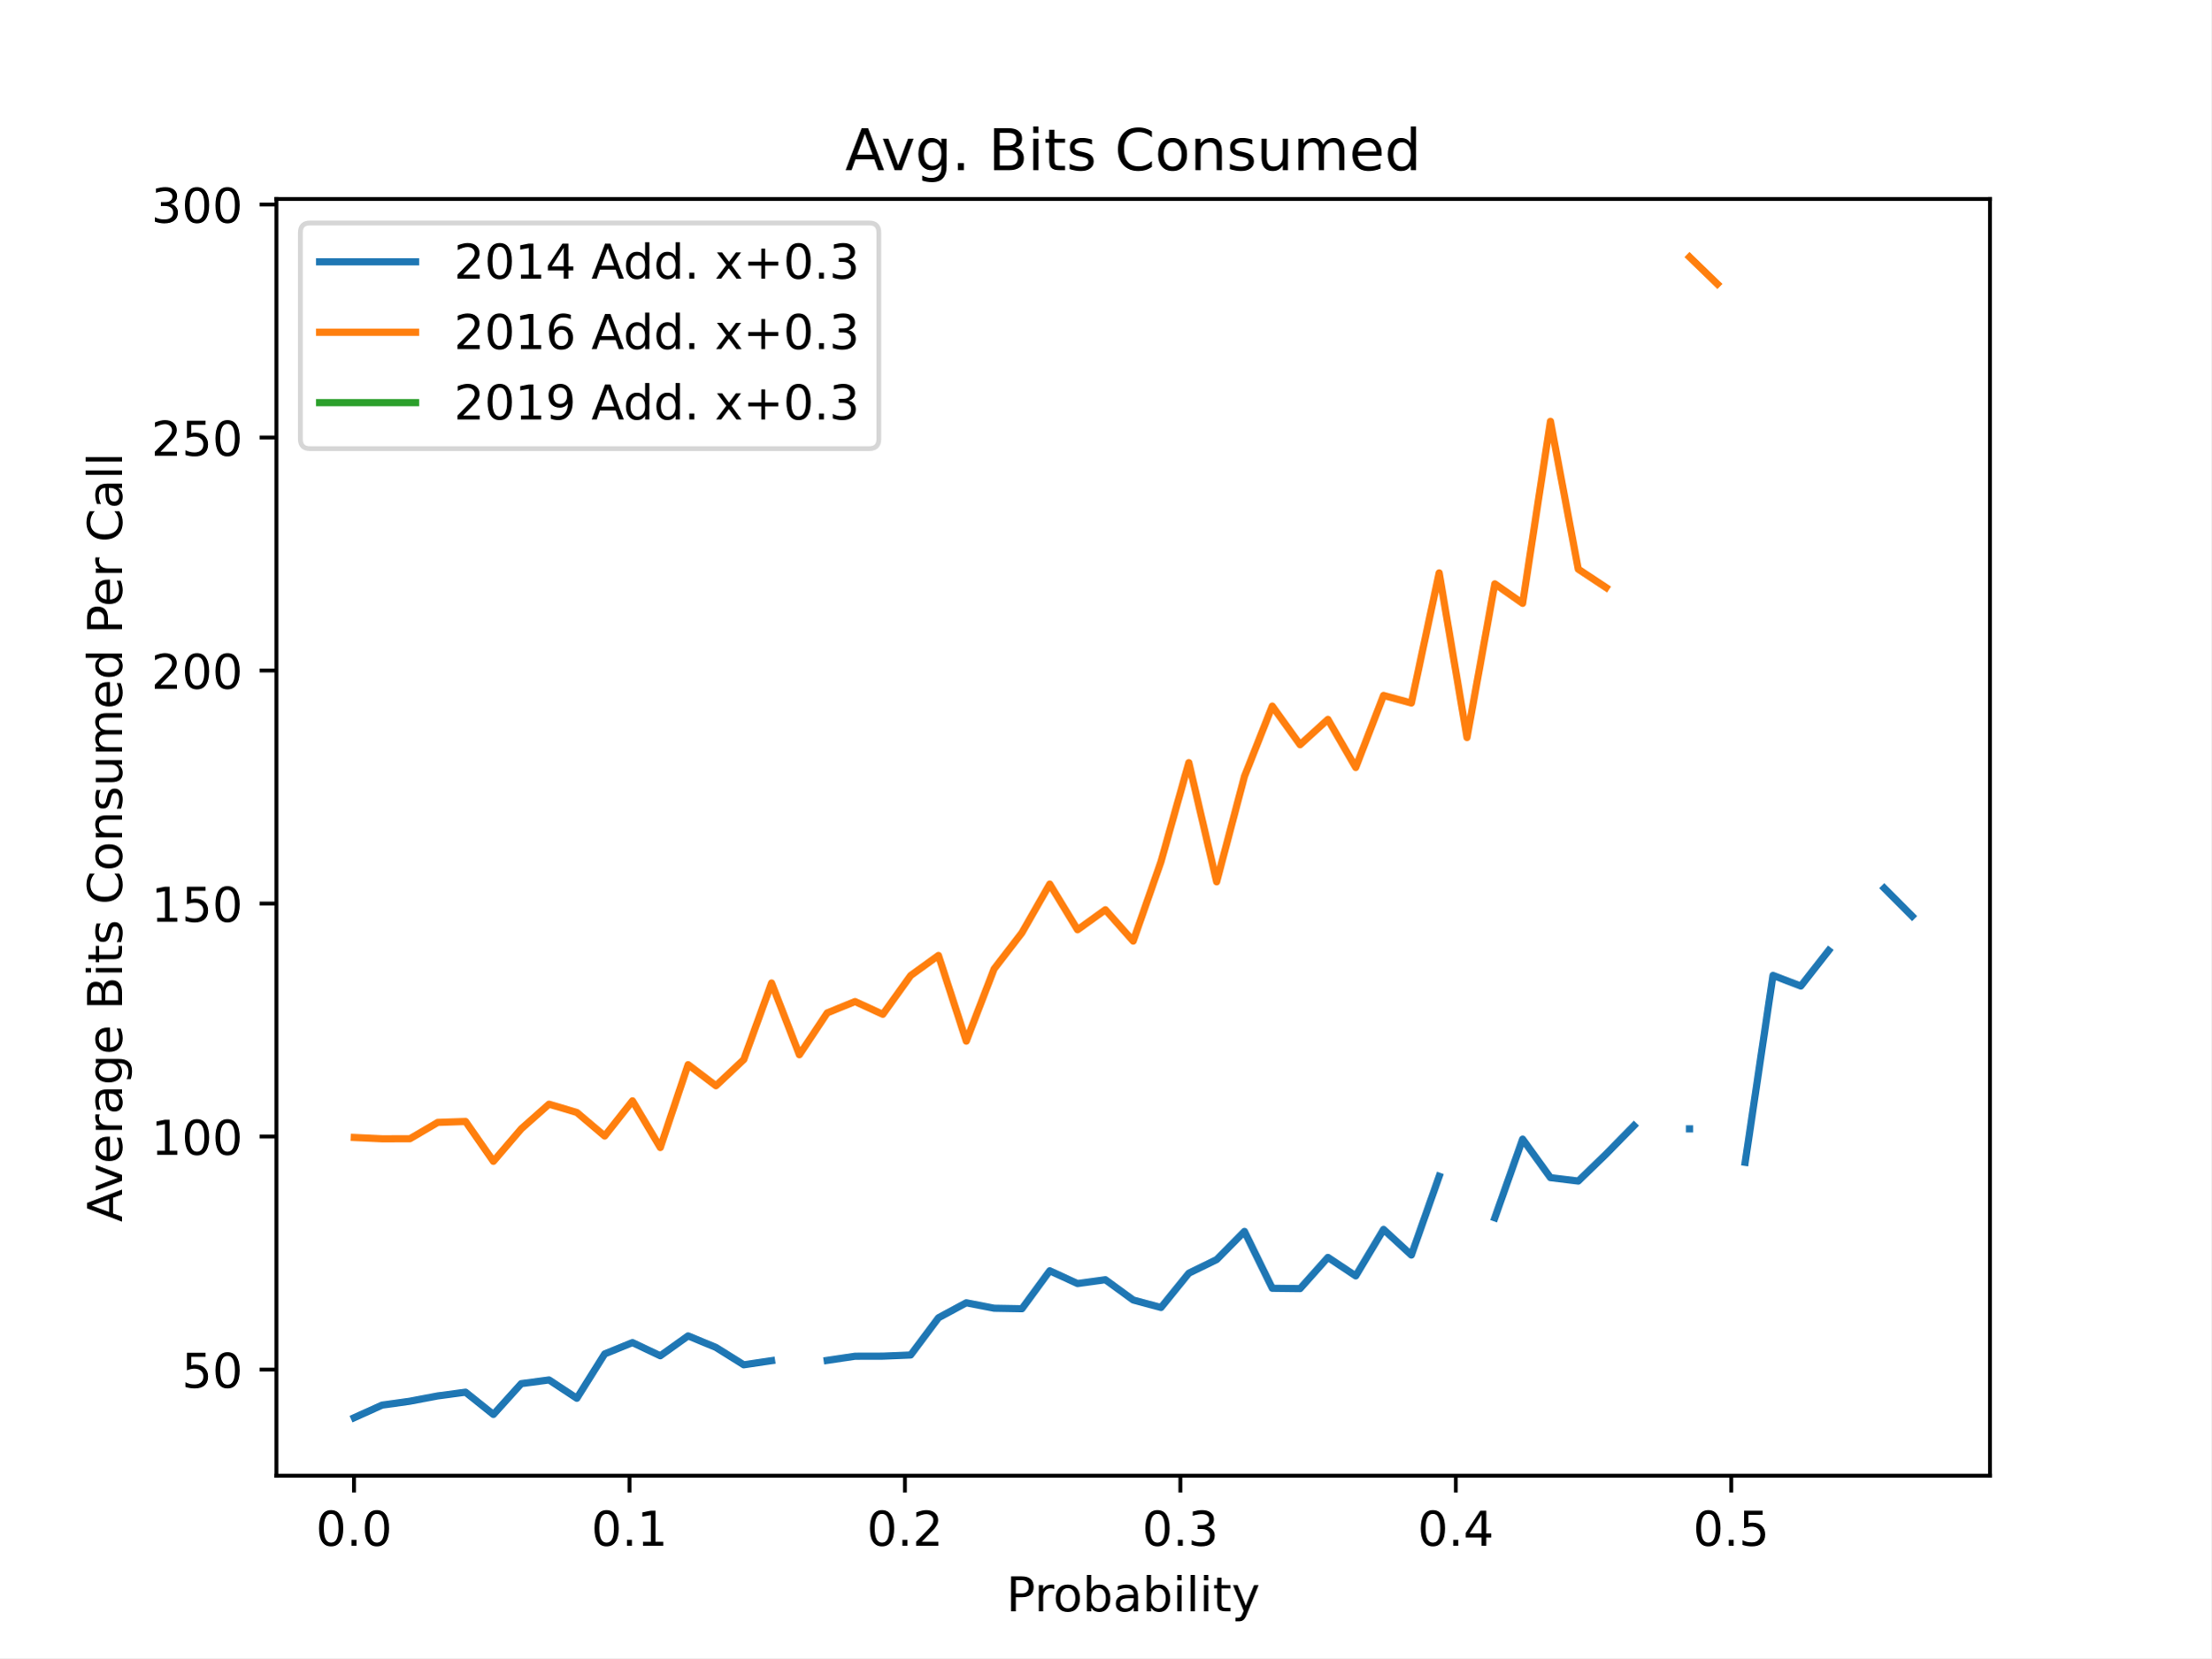
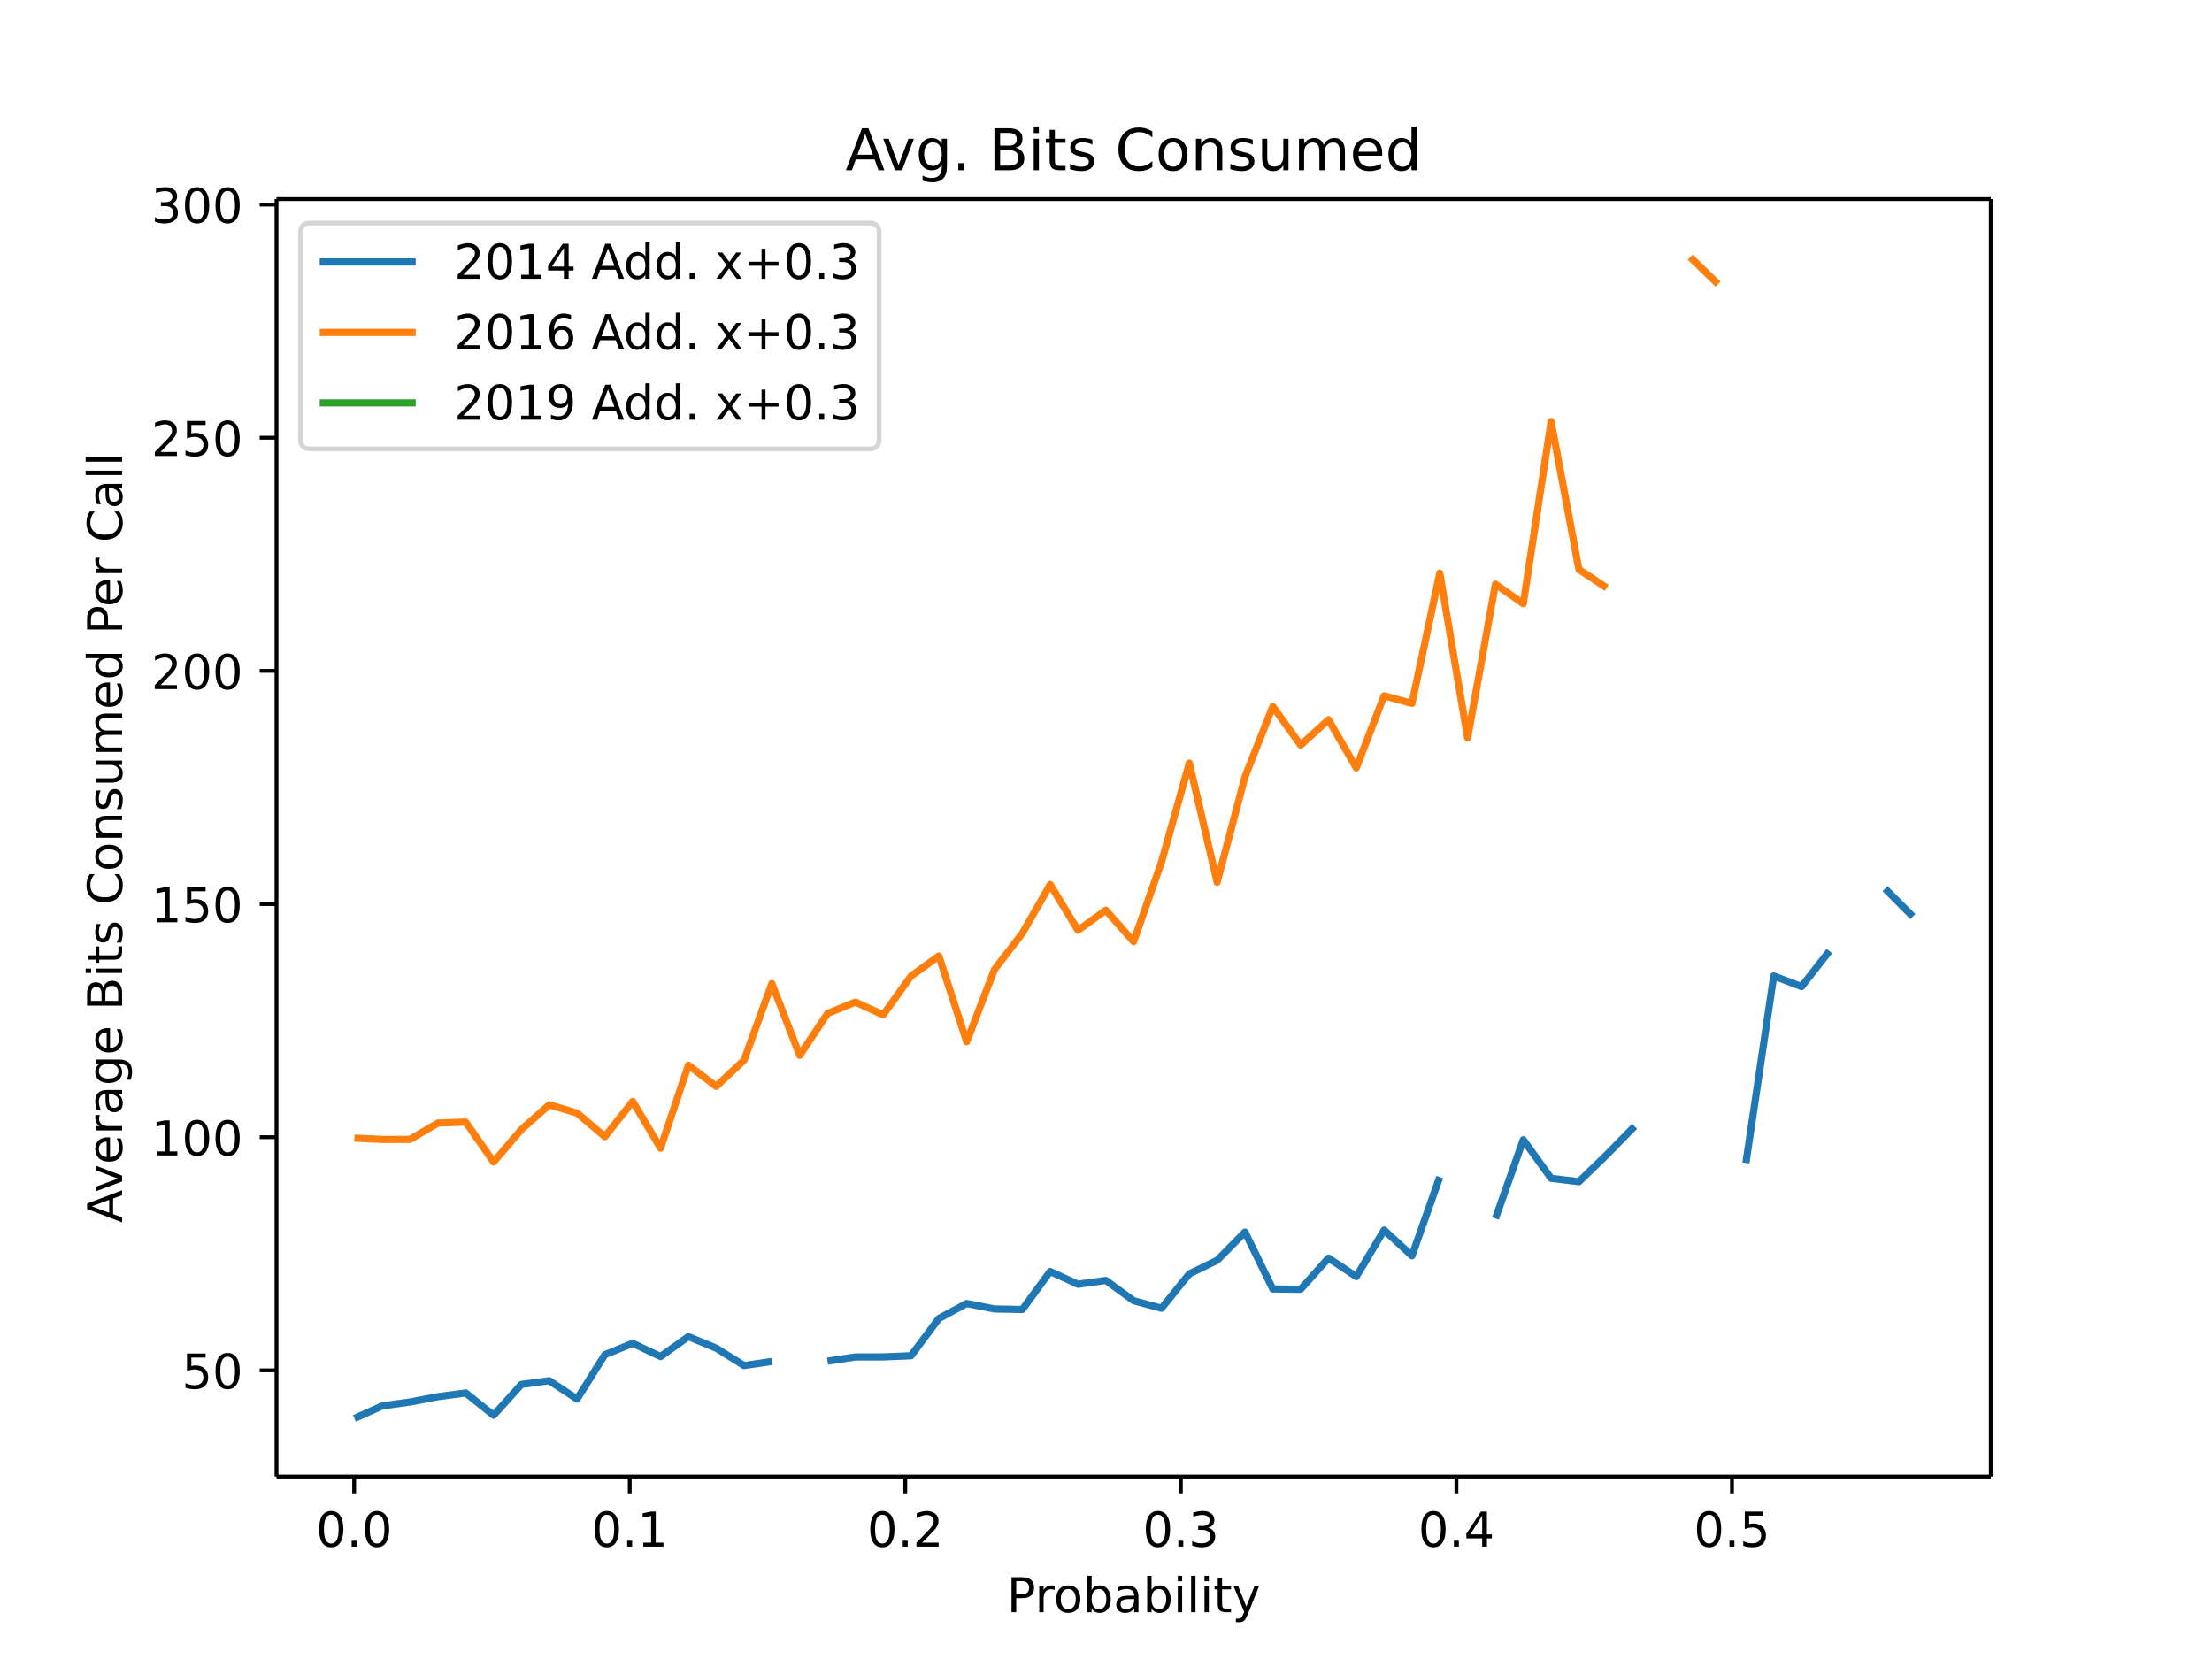
- <svg xmlns="http://www.w3.org/2000/svg" xmlns:xlink="http://www.w3.org/1999/xlink" height="345.6pt" version="1.1" viewBox="0 0 460.8 345.6" width="460.8pt">
+ <svg xmlns="http://www.w3.org/2000/svg" xmlns:xlink="http://www.w3.org/1999/xlink" height="460.8" viewBox="0 0 460.8 345.6" width="614.4">
  <defs>
-     <style type="text/css">
- *{stroke-linecap:butt;stroke-linejoin:round;}
-   </style>
+     <style>*{stroke-linecap:butt;stroke-linejoin:round}</style>
  </defs>
  <g id="figure_1">
-     <g id="patch_1">
-       <path d="M 0 345.6  L 460.8 345.6  L 460.8 0  L 0 0  z " style="fill:#ffffff;" />
-     </g>
+     <path d="M0 345.6h460.8V0H0z" fill="#fff" id="patch_1" />
    <g id="axes_1">
-       <g id="patch_2">
-         <path d="M 57.6 307.584  L 414.72 307.584  L 414.72 41.472  L 57.6 41.472  z " style="fill:#ffffff;" />
-       </g>
+       <path d="M57.6 307.584h357.12V41.472H57.6z" fill="#fff" id="patch_2" />
      <g id="matplotlib.axis_1">
        <g id="xtick_1">
          <g id="line2d_1">
            <defs>
-               <path d="M 0 0  L 0 3.5  " id="m260a653f66" style="stroke:#000000;stroke-width:0.8;" />
+               <path d="M0 0v3.5" id="m260a653f66" stroke="#000" stroke-width=".8" />
            </defs>
-             <g>
-               <use style="stroke:#000000;stroke-width:0.8;" x="73.775" xlink:href="#m260a653f66" y="307.584" />
-             </g>
+             <use x="73.775" xlink:href="#m260a653f66" y="307.584" stroke="#000" stroke-width=".8" />
          </g>
-           <g id="text_1">
-             <text style="font-family:DejaVu Sans;font-size:10px;font-style:normal;font-weight:normal;text-anchor:middle;" transform="rotate(-0, 73.77532, 322.1824)" x="73.775" y="322.182">0.0</text>
-           </g>
+           <text x="73.775" y="322.182" font-family="DejaVu Sans" font-size="10" font-weight="400" text-anchor="middle" id="text_1">0.0</text>
        </g>
        <g id="xtick_2">
-           <g id="line2d_2">
-             <g>
-               <use style="stroke:#000000;stroke-width:0.8;" x="131.181" xlink:href="#m260a653f66" y="307.584" />
-             </g>
-           </g>
-           <g id="text_2">
-             <text style="font-family:DejaVu Sans;font-size:10px;font-style:normal;font-weight:normal;text-anchor:middle;" transform="rotate(-0, 131.1811, 322.1824)" x="131.181" y="322.182">0.1</text>
-           </g>
+           <use x="131.181" xlink:href="#m260a653f66" y="307.584" stroke="#000" stroke-width=".8" id="line2d_2" />
+           <text x="131.181" y="322.182" font-family="DejaVu Sans" font-size="10" font-weight="400" text-anchor="middle" id="text_2">0.1</text>
        </g>
        <g id="xtick_3">
-           <g id="line2d_3">
-             <g>
-               <use style="stroke:#000000;stroke-width:0.8;" x="188.587" xlink:href="#m260a653f66" y="307.584" />
-             </g>
-           </g>
-           <g id="text_3">
-             <text style="font-family:DejaVu Sans;font-size:10px;font-style:normal;font-weight:normal;text-anchor:middle;" transform="rotate(-0, 188.5869, 322.1824)" x="188.587" y="322.182">0.2</text>
-           </g>
+           <use x="188.587" xlink:href="#m260a653f66" y="307.584" stroke="#000" stroke-width=".8" id="line2d_3" />
+           <text x="188.587" y="322.182" font-family="DejaVu Sans" font-size="10" font-weight="400" text-anchor="middle" id="text_3">0.2</text>
        </g>
        <g id="xtick_4">
-           <g id="line2d_4">
-             <g>
-               <use style="stroke:#000000;stroke-width:0.8;" x="245.993" xlink:href="#m260a653f66" y="307.584" />
-             </g>
-           </g>
-           <g id="text_4">
-             <text style="font-family:DejaVu Sans;font-size:10px;font-style:normal;font-weight:normal;text-anchor:middle;" transform="rotate(-0, 245.9926, 322.1824)" x="245.993" y="322.182">0.3</text>
-           </g>
+           <use x="245.993" xlink:href="#m260a653f66" y="307.584" stroke="#000" stroke-width=".8" id="line2d_4" />
+           <text x="245.993" y="322.182" font-family="DejaVu Sans" font-size="10" font-weight="400" text-anchor="middle" id="text_4">0.3</text>
        </g>
        <g id="xtick_5">
-           <g id="line2d_5">
-             <g>
-               <use style="stroke:#000000;stroke-width:0.8;" x="303.398" xlink:href="#m260a653f66" y="307.584" />
-             </g>
-           </g>
-           <g id="text_5">
-             <text style="font-family:DejaVu Sans;font-size:10px;font-style:normal;font-weight:normal;text-anchor:middle;" transform="rotate(-0, 303.3984, 322.1824)" x="303.398" y="322.182">0.4</text>
-           </g>
+           <use x="303.398" xlink:href="#m260a653f66" y="307.584" stroke="#000" stroke-width=".8" id="line2d_5" />
+           <text x="303.398" y="322.182" font-family="DejaVu Sans" font-size="10" font-weight="400" text-anchor="middle" id="text_5">0.4</text>
        </g>
        <g id="xtick_6">
-           <g id="line2d_6">
-             <g>
-               <use style="stroke:#000000;stroke-width:0.8;" x="360.804" xlink:href="#m260a653f66" y="307.584" />
-             </g>
-           </g>
-           <g id="text_6">
-             <text style="font-family:DejaVu Sans;font-size:10px;font-style:normal;font-weight:normal;text-anchor:middle;" transform="rotate(-0, 360.8042, 322.1824)" x="360.804" y="322.182">0.5</text>
-           </g>
+           <use x="360.804" xlink:href="#m260a653f66" y="307.584" stroke="#000" stroke-width=".8" id="line2d_6" />
+           <text x="360.804" y="322.182" font-family="DejaVu Sans" font-size="10" font-weight="400" text-anchor="middle" id="text_6">0.5</text>
        </g>
-         <g id="text_7">
-           <text style="font-family:DejaVu Sans;font-size:10px;font-style:normal;font-weight:normal;text-anchor:middle;" transform="rotate(-0, 236.16, 335.8606)" x="236.16" y="335.861">Probability</text>
-         </g>
+         <text x="236.16" y="335.861" font-family="DejaVu Sans" font-size="10" font-weight="400" text-anchor="middle" id="text_7">Probability</text>
      </g>
      <g id="matplotlib.axis_2">
        <g id="ytick_1">
          <g id="line2d_7">
            <defs>
-               <path d="M 0 0  L -3.5 0  " id="mc646e4d9e3" style="stroke:#000000;stroke-width:0.8;" />
+               <path d="M0 0h-3.5" id="mc646e4d9e3" stroke="#000" stroke-width=".8" />
            </defs>
-             <g>
-               <use style="stroke:#000000;stroke-width:0.8;" x="57.6" xlink:href="#mc646e4d9e3" y="285.465" />
-             </g>
+             <use x="57.6" xlink:href="#mc646e4d9e3" y="285.465" stroke="#000" stroke-width=".8" />
          </g>
-           <g id="text_8">
-             <text style="font-family:DejaVu Sans;font-size:10px;font-style:normal;font-weight:normal;text-anchor:end;" transform="rotate(-0, 50.6, 289.2645)" x="50.6" y="289.264">50</text>
-           </g>
+           <text x="50.6" y="289.264" font-family="DejaVu Sans" font-size="10" font-weight="400" text-anchor="end" id="text_8">50</text>
        </g>
        <g id="ytick_2">
-           <g id="line2d_8">
-             <g>
-               <use style="stroke:#000000;stroke-width:0.8;" x="57.6" xlink:href="#mc646e4d9e3" y="236.896" />
-             </g>
-           </g>
-           <g id="text_9">
-             <text style="font-family:DejaVu Sans;font-size:10px;font-style:normal;font-weight:normal;text-anchor:end;" transform="rotate(-0, 50.6, 240.6951)" x="50.6" y="240.695">100</text>
-           </g>
+           <use x="57.6" xlink:href="#mc646e4d9e3" y="236.896" stroke="#000" stroke-width=".8" id="line2d_8" />
+           <text x="50.6" y="240.695" font-family="DejaVu Sans" font-size="10" font-weight="400" text-anchor="end" id="text_9">100</text>
        </g>
        <g id="ytick_3">
-           <g id="line2d_9">
-             <g>
-               <use style="stroke:#000000;stroke-width:0.8;" x="57.6" xlink:href="#mc646e4d9e3" y="188.327" />
-             </g>
-           </g>
-           <g id="text_10">
-             <text style="font-family:DejaVu Sans;font-size:10px;font-style:normal;font-weight:normal;text-anchor:end;" transform="rotate(-0, 50.6, 192.1258)" x="50.6" y="192.126">150</text>
-           </g>
+           <use x="57.6" xlink:href="#mc646e4d9e3" y="188.327" stroke="#000" stroke-width=".8" id="line2d_9" />
+           <text x="50.6" y="192.126" font-family="DejaVu Sans" font-size="10" font-weight="400" text-anchor="end" id="text_10">150</text>
        </g>
        <g id="ytick_4">
-           <g id="line2d_10">
-             <g>
-               <use style="stroke:#000000;stroke-width:0.8;" x="57.6" xlink:href="#mc646e4d9e3" y="139.757" />
-             </g>
-           </g>
-           <g id="text_11">
-             <text style="font-family:DejaVu Sans;font-size:10px;font-style:normal;font-weight:normal;text-anchor:end;" transform="rotate(-0, 50.6, 143.5564)" x="50.6" y="143.556">200</text>
-           </g>
+           <use x="57.6" xlink:href="#mc646e4d9e3" y="139.757" stroke="#000" stroke-width=".8" id="line2d_10" />
+           <text x="50.6" y="143.556" font-family="DejaVu Sans" font-size="10" font-weight="400" text-anchor="end" id="text_11">200</text>
        </g>
        <g id="ytick_5">
-           <g id="line2d_11">
-             <g>
-               <use style="stroke:#000000;stroke-width:0.8;" x="57.6" xlink:href="#mc646e4d9e3" y="91.188" />
-             </g>
-           </g>
-           <g id="text_12">
-             <text style="font-family:DejaVu Sans;font-size:10px;font-style:normal;font-weight:normal;text-anchor:end;" transform="rotate(-0, 50.6, 94.98709)" x="50.6" y="94.987">250</text>
-           </g>
+           <use x="57.6" xlink:href="#mc646e4d9e3" y="91.188" stroke="#000" stroke-width=".8" id="line2d_11" />
+           <text x="50.6" y="94.987" font-family="DejaVu Sans" font-size="10" font-weight="400" text-anchor="end" id="text_12">250</text>
        </g>
        <g id="ytick_6">
-           <g id="line2d_12">
-             <g>
-               <use style="stroke:#000000;stroke-width:0.8;" x="57.6" xlink:href="#mc646e4d9e3" y="42.619" />
-             </g>
-           </g>
-           <g id="text_13">
-             <text style="font-family:DejaVu Sans;font-size:10px;font-style:normal;font-weight:normal;text-anchor:end;" transform="rotate(-0, 50.6, 46.41775)" x="50.6" y="46.418">300</text>
-           </g>
+           <use x="57.6" xlink:href="#mc646e4d9e3" y="42.619" stroke="#000" stroke-width=".8" id="line2d_12" />
+           <text x="50.6" y="46.418" font-family="DejaVu Sans" font-size="10" font-weight="400" text-anchor="end" id="text_13">300</text>
        </g>
-         <g id="text_14">
-           <text style="font-family:DejaVu Sans;font-size:10px;font-style:normal;font-weight:normal;text-anchor:middle;" transform="rotate(-90, 25.43281, 174.528)" x="25.433" y="174.528">Average Bits Consumed Per Call</text>
-         </g>
+         <text transform="rotate(-90 25.433 174.528)" x="25.433" y="174.528" font-family="DejaVu Sans" font-size="10" font-weight="400" text-anchor="middle" id="text_14">Average Bits Consumed Per Call</text>
      </g>
-       <g id="line2d_13">
-         <path clip-path="url(#p28477b5d95)" d="M 73.833 295.488  L 79.63 292.873  L 85.428 292.061  L 91.225 290.954  L 97.022 290.18  L 102.82 294.822  L 108.617 288.403  L 114.415 287.622  L 120.212 291.447  L 126.009 282.207  L 131.807 279.839  L 137.604 282.59  L 143.402 278.444  L 149.199 280.845  L 154.996 284.469  L 160.794 283.614  M 172.389 283.554  L 178.186 282.681  L 183.983 282.666  L 189.781 282.429  L 195.578 274.671  L 201.376 271.541  L 207.173 272.682  L 212.97 272.787  L 218.768 264.874  L 224.565 267.539  L 230.363 266.735  L 236.16 270.964  L 241.957 272.528  L 247.755 265.375  L 253.552 262.544  L 259.35 256.669  L 265.147 268.516  L 270.944 268.586  L 276.742 262.082  L 282.539 265.942  L 288.337 256.254  L 294.134 261.598  L 299.931 245.184  M 311.526 253.837  L 317.324 237.434  L 323.121 245.465  L 328.918 246.165  L 334.716 240.55  L 340.513 234.631  M 352.108 235.295  M 363.703 242.27  L 369.5 203.307  L 375.298 205.524  L 381.095 198.126  M 392.69 185.127  L 398.487 190.943  " style="fill:none;stroke:#1f77b4;stroke-linecap:square;stroke-width:1.5;" />
-       </g>
-       <g id="line2d_14">
-         <path clip-path="url(#p28477b5d95)" d="M 73.833 237.092  L 79.63 237.366  L 85.428 237.354  L 91.225 233.951  L 97.022 233.754  L 102.82 242.064  L 108.617 235.295  L 114.415 230.145  L 120.212 231.872  L 126.009 236.785  L 131.807 229.449  L 137.604 239.184  L 143.402 221.907  L 149.199 226.308  L 154.996 220.854  L 160.794 204.891  L 166.591 219.846  L 172.389 211.123  L 178.186 208.755  L 183.983 211.413  L 189.781 203.334  L 195.578 199.146  L 201.376 217.006  L 207.173 201.953  L 212.97 194.421  L 218.768 184.272  L 224.565 193.792  L 230.363 189.618  L 236.16 196.154  L 241.957 179.588  L 247.755 158.963  L 253.552 183.796  L 259.35 161.829  L 265.147 147.171  L 270.944 155.22  L 276.742 149.937  L 282.539 159.96  L 288.337 144.948  L 294.134 146.534  L 299.931 119.403  L 305.729 153.722  L 311.526 121.691  L 317.324 125.76  L 323.121 87.813  L 328.918 118.631  L 334.716 122.465  M 352.108 53.568  L 357.905 59.188  " style="fill:none;stroke:#ff7f0e;stroke-linecap:square;stroke-width:1.5;" />
-       </g>
-       <g id="line2d_15">
-         <path clip-path="url(#p28477b5d95)" d="M 0 0  " style="fill:none;stroke:#2ca02c;stroke-linecap:square;stroke-width:1.5;" />
-       </g>
-       <g id="patch_3">
-         <path d="M 57.6 307.584  L 57.6 41.472  " style="fill:none;stroke:#000000;stroke-linecap:square;stroke-linejoin:miter;stroke-width:0.8;" />
-       </g>
-       <g id="patch_4">
-         <path d="M 414.72 307.584  L 414.72 41.472  " style="fill:none;stroke:#000000;stroke-linecap:square;stroke-linejoin:miter;stroke-width:0.8;" />
-       </g>
-       <g id="patch_5">
-         <path d="M 57.6 307.584  L 414.72 307.584  " style="fill:none;stroke:#000000;stroke-linecap:square;stroke-linejoin:miter;stroke-width:0.8;" />
-       </g>
-       <g id="patch_6">
-         <path d="M 57.6 41.472  L 414.72 41.472  " style="fill:none;stroke:#000000;stroke-linecap:square;stroke-linejoin:miter;stroke-width:0.8;" />
-       </g>
-       <g id="text_15">
-         <text style="font-family:DejaVu Sans;font-size:12px;font-style:normal;font-weight:normal;text-anchor:middle;" transform="rotate(-0, 236.16, 35.472)" x="236.16" y="35.472">Avg. Bits Consumed</text>
-       </g>
+       <path clip-path="url(#p28477b5d95)" d="M73.833 295.488l5.797-2.615 5.798-.812 5.797-1.107 5.797-.774 5.798 4.642 5.797-6.42 5.798-.78 5.797 3.825 5.797-9.24 5.798-2.368 5.797 2.75 5.798-4.145 5.797 2.401 5.797 3.624 5.798-.855m11.595-.06l5.797-.873 5.797-.015 5.798-.237 5.797-7.758 5.798-3.13 5.797 1.14 5.797.106 5.798-7.913 5.797 2.665 5.798-.804 5.797 4.23 5.797 1.563 5.798-7.153 5.797-2.83 5.798-5.876 5.797 11.847 5.797.07 5.798-6.504 5.797 3.86 5.798-9.688 5.797 5.344 5.797-16.414m11.595 8.653l5.798-16.403 5.797 8.031 5.797.7 5.798-5.615 5.797-5.92m23.19 7.64l5.797-38.963 5.798 2.217 5.797-7.398m11.595-13l5.797 5.817" fill="none" stroke="#1f77b4" stroke-linecap="square" stroke-width="1.5" id="line2d_13" />
+       <path clip-path="url(#p28477b5d95)" d="M73.833 237.092l5.797.274 5.798-.012 5.797-3.403 5.797-.197 5.798 8.31 5.797-6.769 5.798-5.15 5.797 1.727 5.797 4.913 5.798-7.336 5.797 9.735 5.798-17.277 5.797 4.4 5.797-5.453 5.798-15.963 5.797 14.955 5.798-8.723 5.797-2.368 5.797 2.658 5.798-8.079 5.797-4.188 5.798 17.86 5.797-15.053 5.797-7.532 5.798-10.149 5.797 9.52 5.798-4.174 5.797 6.536 5.797-16.566 5.798-20.625 5.797 24.833 5.798-21.967 5.797-14.658 5.797 8.049 5.798-5.283 5.797 10.023 5.798-15.012 5.797 1.586 5.797-27.131 5.798 34.319 5.797-32.03 5.798 4.068 5.797-37.947 5.797 30.818 5.798 3.834m17.392-68.897l5.797 5.62" fill="none" stroke="#ff7f0e" stroke-linecap="square" stroke-width="1.5" id="line2d_14" />
+       <path d="M57.6 307.584V41.472" fill="none" stroke="#000" stroke-linecap="square" stroke-width=".8" id="patch_3" />
+       <path d="M414.72 307.584V41.472" fill="none" stroke="#000" stroke-linecap="square" stroke-width=".8" id="patch_4" />
+       <path d="M57.6 307.584h357.12" fill="none" stroke="#000" stroke-linecap="square" stroke-width=".8" id="patch_5" />
+       <path d="M57.6 41.472h357.12" fill="none" stroke="#000" stroke-linecap="square" stroke-width=".8" id="patch_6" />
+       <text x="236.16" y="35.472" font-family="DejaVu Sans" font-size="12" font-weight="400" text-anchor="middle" id="text_15">Avg. Bits Consumed</text>
      <g id="legend_1">
-         <g id="patch_7">
-           <path d="M 64.6 93.506  L 181.148 93.506  Q 183.148 93.506 183.148 91.506  L 183.148 48.472  Q 183.148 46.472 181.148 46.472  L 64.6 46.472  Q 62.6 46.472 62.6 48.472  L 62.6 91.506  Q 62.6 93.506 64.6 93.506  z " style="fill:#ffffff;opacity:0.8;stroke:#cccccc;stroke-linejoin:miter;" />
-         </g>
-         <g id="line2d_16">
-           <path d="M 66.6 54.57  L 86.6 54.57  " style="fill:none;stroke:#1f77b4;stroke-linecap:square;stroke-width:1.5;" />
-         </g>
-         <g id="line2d_17" />
-         <g id="text_16">
-           <text style="font-family:DejaVu Sans;font-size:10px;font-style:normal;font-weight:normal;text-anchor:start;" transform="rotate(-0, 94.6, 58.07044)" x="94.6" y="58.07">2014 Add. x+0.3</text>
-         </g>
-         <g id="line2d_18">
-           <path d="M 66.6 69.249  L 86.6 69.249  " style="fill:none;stroke:#ff7f0e;stroke-linecap:square;stroke-width:1.5;" />
-         </g>
-         <g id="line2d_19" />
-         <g id="text_17">
-           <text style="font-family:DejaVu Sans;font-size:10px;font-style:normal;font-weight:normal;text-anchor:start;" transform="rotate(-0, 94.6, 72.74856)" x="94.6" y="72.749">2016 Add. x+0.3</text>
-         </g>
-         <g id="line2d_20">
-           <path d="M 66.6 83.927  L 86.6 83.927  " style="fill:none;stroke:#2ca02c;stroke-linecap:square;stroke-width:1.5;" />
-         </g>
-         <g id="line2d_21" />
-         <g id="text_18">
-           <text style="font-family:DejaVu Sans;font-size:10px;font-style:normal;font-weight:normal;text-anchor:start;" transform="rotate(-0, 94.6, 87.42669)" x="94.6" y="87.427">2019 Add. x+0.3</text>
-         </g>
+         <path d="M64.6 93.506h116.548q2 0 2-2V48.472q0-2-2-2H64.6q-2 0-2 2v43.034q0 2 2 2z" fill="#fff" opacity=".8" stroke="#ccc" id="patch_7" />
+         <path d="M66.6 54.57h20" fill="none" stroke="#1f77b4" stroke-linecap="square" stroke-width="1.5" id="line2d_16" />
+         <text x="94.6" y="58.07" font-family="DejaVu Sans" font-size="10" font-weight="400" id="text_16">2014 Add. x+0.3</text>
+         <path d="M66.6 69.249h20" fill="none" stroke="#ff7f0e" stroke-linecap="square" stroke-width="1.5" id="line2d_18" />
+         <text x="94.6" y="72.749" font-family="DejaVu Sans" font-size="10" font-weight="400" id="text_17">2016 Add. x+0.3</text>
+         <path d="M66.6 83.927h20" fill="none" stroke="#2ca02c" stroke-linecap="square" stroke-width="1.5" id="line2d_20" />
+         <text x="94.6" y="87.427" font-family="DejaVu Sans" font-size="10" font-weight="400" id="text_18">2019 Add. x+0.3</text>
      </g>
    </g>
  </g>
  <defs>
    <clipPath id="p28477b5d95">
-       <rect height="266.112" width="357.12" x="57.6" y="41.472" />
+       <path d="M57.6 41.472h357.12v266.112H57.6z" />
    </clipPath>
  </defs>
</svg>
